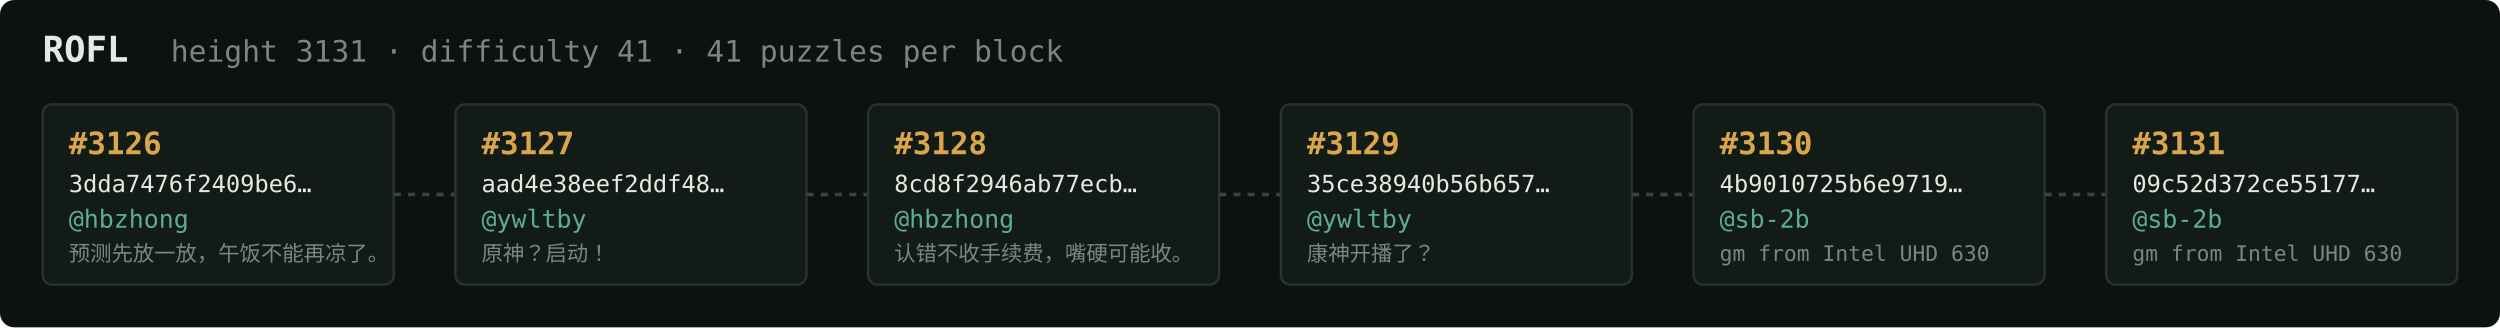
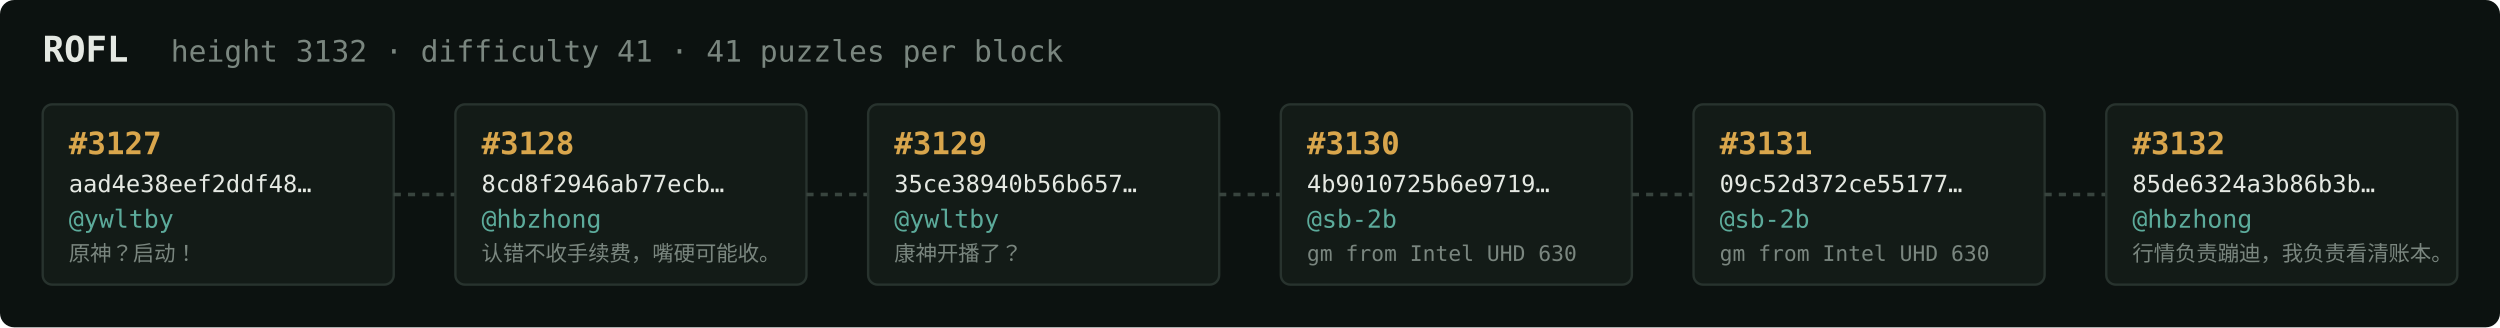
<svg xmlns="http://www.w3.org/2000/svg" width="1054" height="138" viewBox="0 0 1054 138" font-family="ui-monospace,SFMono-Regular,Menlo,monospace">
  <rect fill="#0c1210" width="1054" height="138" rx="6" />
  <text x="18" y="26" fill="#e5e9e3" font-size="15" font-weight="700">ROFL</text>
-   <text x="72" y="26" fill="#7a867f" font-size="12.5">height 3131 · difficulty 41 · 41 puzzles per block</text>
+   <text x="72" y="26" fill="#7a867f" font-size="12.5">height 3132 · difficulty 41 · 41 puzzles per block</text>
  <rect x="18" y="44" width="148" height="76" rx="4" fill="#131b17" stroke="#28332e" stroke-width="1" />
-   <text x="29" y="65" fill="#d9a64c" font-size="13" font-weight="700">#3126</text>
-   <text x="29" y="81" fill="#e5e9e3" font-size="10">3dda7476f2409be6…</text>
-   <text x="29" y="96" fill="#5cab9b" font-size="10.5">@hbzhong</text>
-   <text x="29" y="110" fill="#7a867f" font-size="9">预测先放一放，午饭不能再凉了。</text>
+   <text x="29" y="65" fill="#d9a64c" font-size="13" font-weight="700">#3127</text>
+   <text x="29" y="81" fill="#e5e9e3" font-size="10">aad4e38eef2ddf48…</text>
+   <text x="29" y="96" fill="#5cab9b" font-size="10.5">@ywltby</text>
+   <text x="29" y="110" fill="#7a867f" font-size="9">原神？启动！</text>
  <line x1="166" y1="82.0" x2="192" y2="82.0" stroke="#38443e" stroke-width="1.5" stroke-dasharray="3 3" />
  <rect x="192" y="44" width="148" height="76" rx="4" fill="#131b17" stroke="#28332e" stroke-width="1" />
-   <text x="203" y="65" fill="#d9a64c" font-size="13" font-weight="700">#3127</text>
-   <text x="203" y="81" fill="#e5e9e3" font-size="10">aad4e38eef2ddf48…</text>
-   <text x="203" y="96" fill="#5cab9b" font-size="10.5">@ywltby</text>
-   <text x="203" y="110" fill="#7a867f" font-size="9">原神？启动！</text>
+   <text x="203" y="65" fill="#d9a64c" font-size="13" font-weight="700">#3128</text>
+   <text x="203" y="81" fill="#e5e9e3" font-size="10">8cd8f2946ab77ecb…</text>
+   <text x="203" y="96" fill="#5cab9b" font-size="10.5">@hbzhong</text>
+   <text x="203" y="110" fill="#7a867f" font-size="9">认错不收手续费，嘴硬可能收。</text>
  <line x1="340" y1="82.0" x2="366" y2="82.0" stroke="#38443e" stroke-width="1.5" stroke-dasharray="3 3" />
  <rect x="366" y="44" width="148" height="76" rx="4" fill="#131b17" stroke="#28332e" stroke-width="1" />
-   <text x="377" y="65" fill="#d9a64c" font-size="13" font-weight="700">#3128</text>
-   <text x="377" y="81" fill="#e5e9e3" font-size="10">8cd8f2946ab77ecb…</text>
-   <text x="377" y="96" fill="#5cab9b" font-size="10.5">@hbzhong</text>
-   <text x="377" y="110" fill="#7a867f" font-size="9">认错不收手续费，嘴硬可能收。</text>
+   <text x="377" y="65" fill="#d9a64c" font-size="13" font-weight="700">#3129</text>
+   <text x="377" y="81" fill="#e5e9e3" font-size="10">35ce38940b56b657…</text>
+   <text x="377" y="96" fill="#5cab9b" font-size="10.5">@ywltby</text>
+   <text x="377" y="110" fill="#7a867f" font-size="9">康神开播了？</text>
  <line x1="514" y1="82.0" x2="540" y2="82.0" stroke="#38443e" stroke-width="1.5" stroke-dasharray="3 3" />
  <rect x="540" y="44" width="148" height="76" rx="4" fill="#131b17" stroke="#28332e" stroke-width="1" />
-   <text x="551" y="65" fill="#d9a64c" font-size="13" font-weight="700">#3129</text>
-   <text x="551" y="81" fill="#e5e9e3" font-size="10">35ce38940b56b657…</text>
-   <text x="551" y="96" fill="#5cab9b" font-size="10.5">@ywltby</text>
-   <text x="551" y="110" fill="#7a867f" font-size="9">康神开播了？</text>
+   <text x="551" y="65" fill="#d9a64c" font-size="13" font-weight="700">#3130</text>
+   <text x="551" y="81" fill="#e5e9e3" font-size="10">4b9010725b6e9719…</text>
+   <text x="551" y="96" fill="#5cab9b" font-size="10.5">@sb-2b</text>
+   <text x="551" y="110" fill="#7a867f" font-size="9">gm from Intel UHD 630</text>
  <line x1="688" y1="82.0" x2="714" y2="82.0" stroke="#38443e" stroke-width="1.5" stroke-dasharray="3 3" />
  <rect x="714" y="44" width="148" height="76" rx="4" fill="#131b17" stroke="#28332e" stroke-width="1" />
-   <text x="725" y="65" fill="#d9a64c" font-size="13" font-weight="700">#3130</text>
-   <text x="725" y="81" fill="#e5e9e3" font-size="10">4b9010725b6e9719…</text>
+   <text x="725" y="65" fill="#d9a64c" font-size="13" font-weight="700">#3131</text>
+   <text x="725" y="81" fill="#e5e9e3" font-size="10">09c52d372ce55177…</text>
  <text x="725" y="96" fill="#5cab9b" font-size="10.5">@sb-2b</text>
  <text x="725" y="110" fill="#7a867f" font-size="9">gm from Intel UHD 630</text>
  <line x1="862" y1="82.0" x2="888" y2="82.0" stroke="#38443e" stroke-width="1.5" stroke-dasharray="3 3" />
  <rect x="888" y="44" width="148" height="76" rx="4" fill="#131b17" stroke="#28332e" stroke-width="1" />
-   <text x="899" y="65" fill="#d9a64c" font-size="13" font-weight="700">#3131</text>
-   <text x="899" y="81" fill="#e5e9e3" font-size="10">09c52d372ce55177…</text>
-   <text x="899" y="96" fill="#5cab9b" font-size="10.5">@sb-2b</text>
-   <text x="899" y="110" fill="#7a867f" font-size="9">gm from Intel UHD 630</text>
+   <text x="899" y="65" fill="#d9a64c" font-size="13" font-weight="700">#3132</text>
+   <text x="899" y="81" fill="#e5e9e3" font-size="10">85de6324a3b86b3b…</text>
+   <text x="899" y="96" fill="#5cab9b" font-size="10.5">@hbzhong</text>
+   <text x="899" y="110" fill="#7a867f" font-size="9">行情负责蹦迪，我负责看清账本。</text>
</svg>
